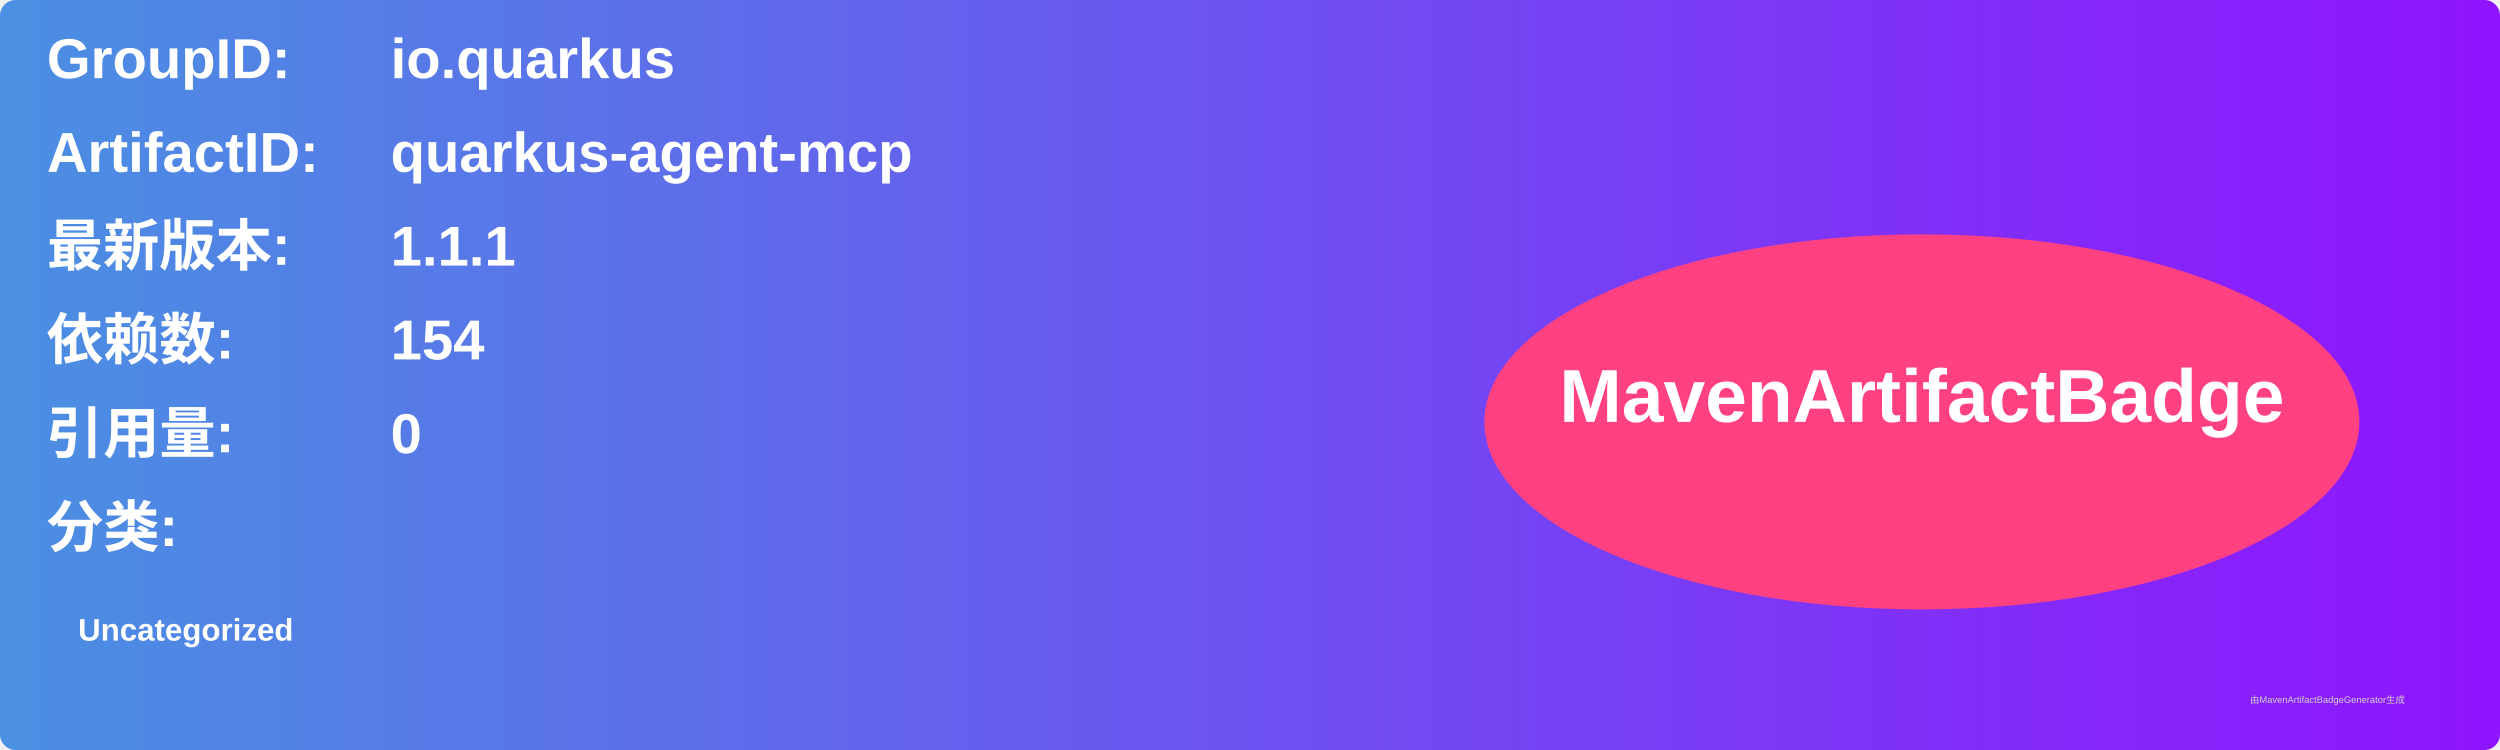
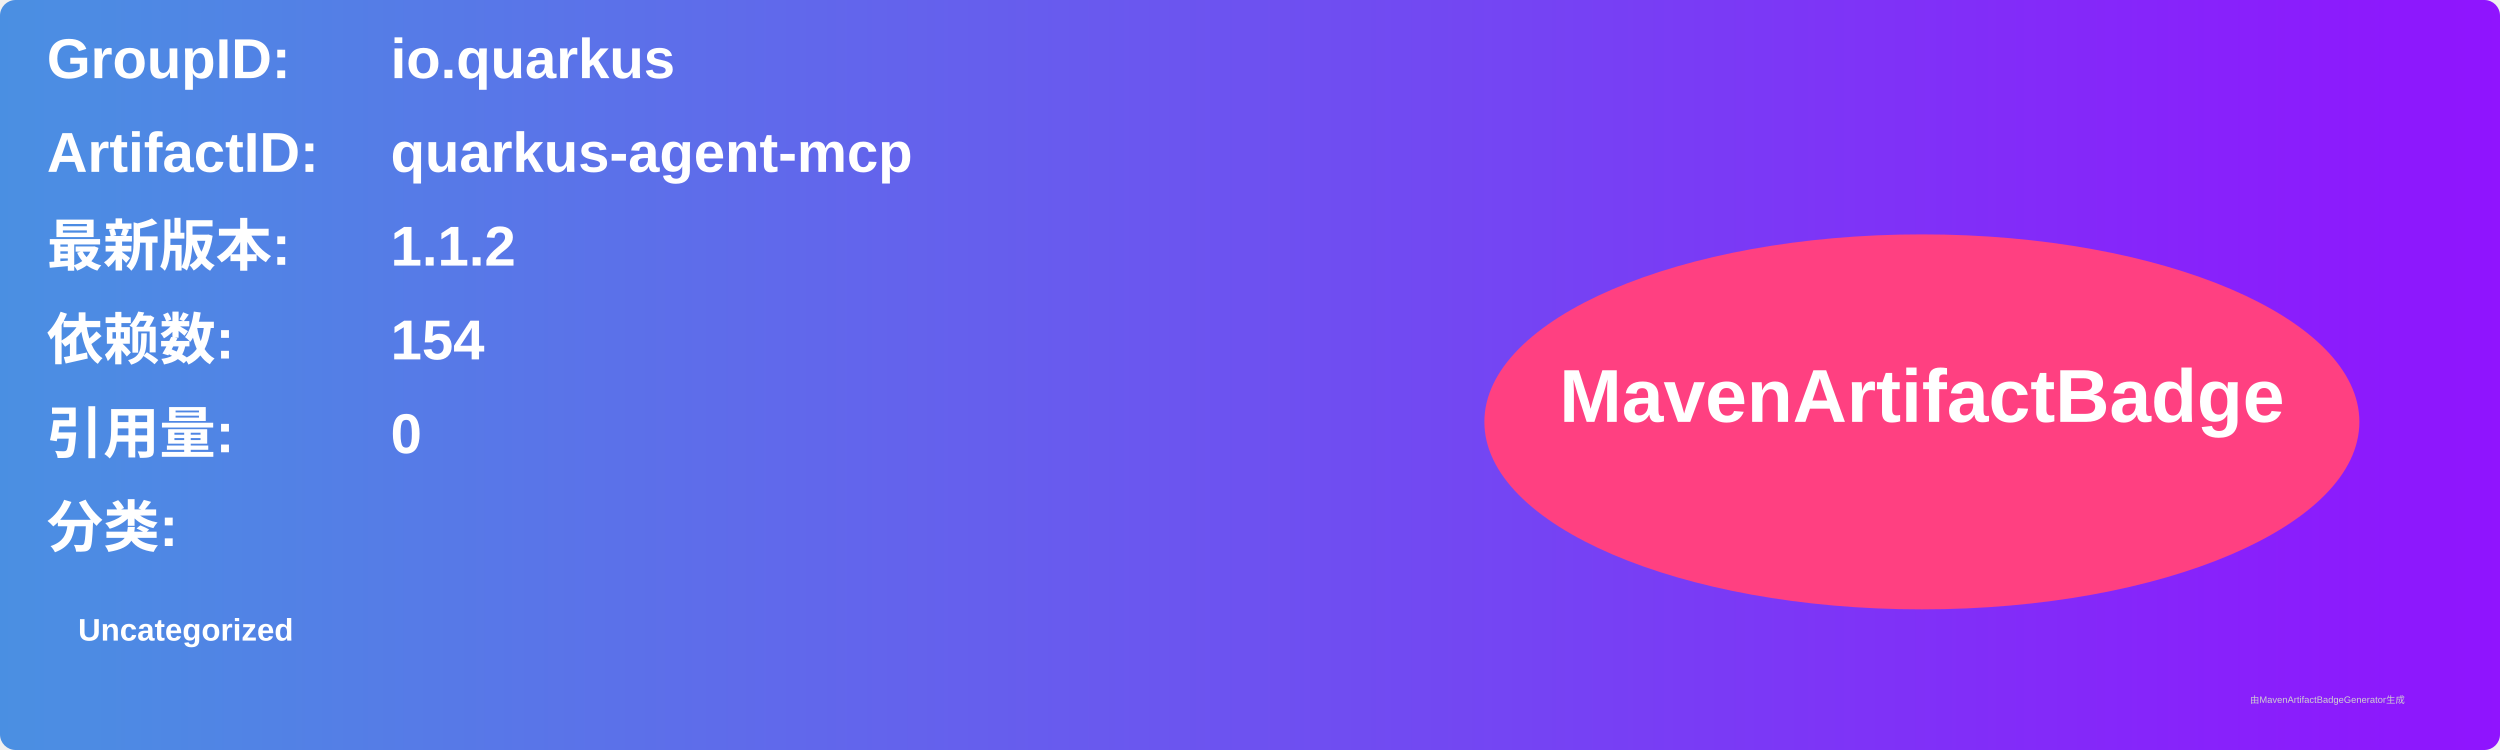
<svg xmlns="http://www.w3.org/2000/svg" width="800" height="240" viewBox="0 0 800 240">
  <linearGradient id="grad" x1="0%" y1="0%" x2="100%" y2="0%">
    <stop offset="0%" stop-color="#4a90e2" />
    <stop offset="100%" stop-color="#9013fe" />
  </linearGradient>
  <rect width="100%" height="100%" rx="5" ry="5" fill="url(#grad)" />
  <g transform="translate(15, 15)">
    <text x="0" y="10" font-family="Arial" font-size="18" fill="white" font-weight="bold" width="260">GroupID:</text>
    <text x="110" y="10" font-family="Arial" font-size="18" fill="white" font-weight="bold" width="460">io.quarkus</text>
    <text x="0" y="40" font-family="Arial" font-size="18" fill="white" font-weight="bold" width="260">ArtifactID:</text>
    <text x="110" y="40" font-family="Arial" font-size="18" fill="white" font-weight="bold" width="460">quarkus-agent-mcp</text>
    <text x="0" y="70" font-family="Arial" font-size="18" fill="white" font-weight="bold">最新版本:</text>
    <text x="110" y="70" font-family="Arial" font-size="18" fill="white" font-weight="bold">
-       <tspan font-weight="bold">1.1.1</tspan>
+       <tspan font-weight="bold">1.1.2</tspan>
    </text>
    <text x="0" y="100" font-family="Arial" font-size="18" fill="white" font-weight="bold">依赖数: </text>
    <text x="110" y="100" font-family="Arial" font-size="18" fill="white">
      <tspan font-weight="bold">154</tspan>
    </text>
    <text x="0" y="130" font-family="Arial" font-size="18" fill="white" font-weight="bold">引用量: </text>
    <text x="110" y="130" font-family="Arial" font-size="18" fill="white">
      <tspan font-weight="bold">0</tspan>
    </text>
    <text x="0" y="160" font-family="Arial" font-size="18" fill="white" font-weight="bold">分类:</text>
    <text x="10" y="190" font-family="Arial" font-size="10" fill="white">
      <tspan font-weight="bold">Uncategorized</tspan>
    </text>
    <ellipse cx="600" cy="120" rx="140" ry="60" fill="#ff4081" />
    <text x="600" y="120" text-anchor="middle" font-family="Arial" font-size="24" fill="white" font-weight="bold">MavenArtifactBadge</text>
  </g>
  <text x="720" y="225" font-family="Arial" font-size="3" fill="#d0d0d0">由MavenArtifactBadgeGenerator生成</text>
</svg>
